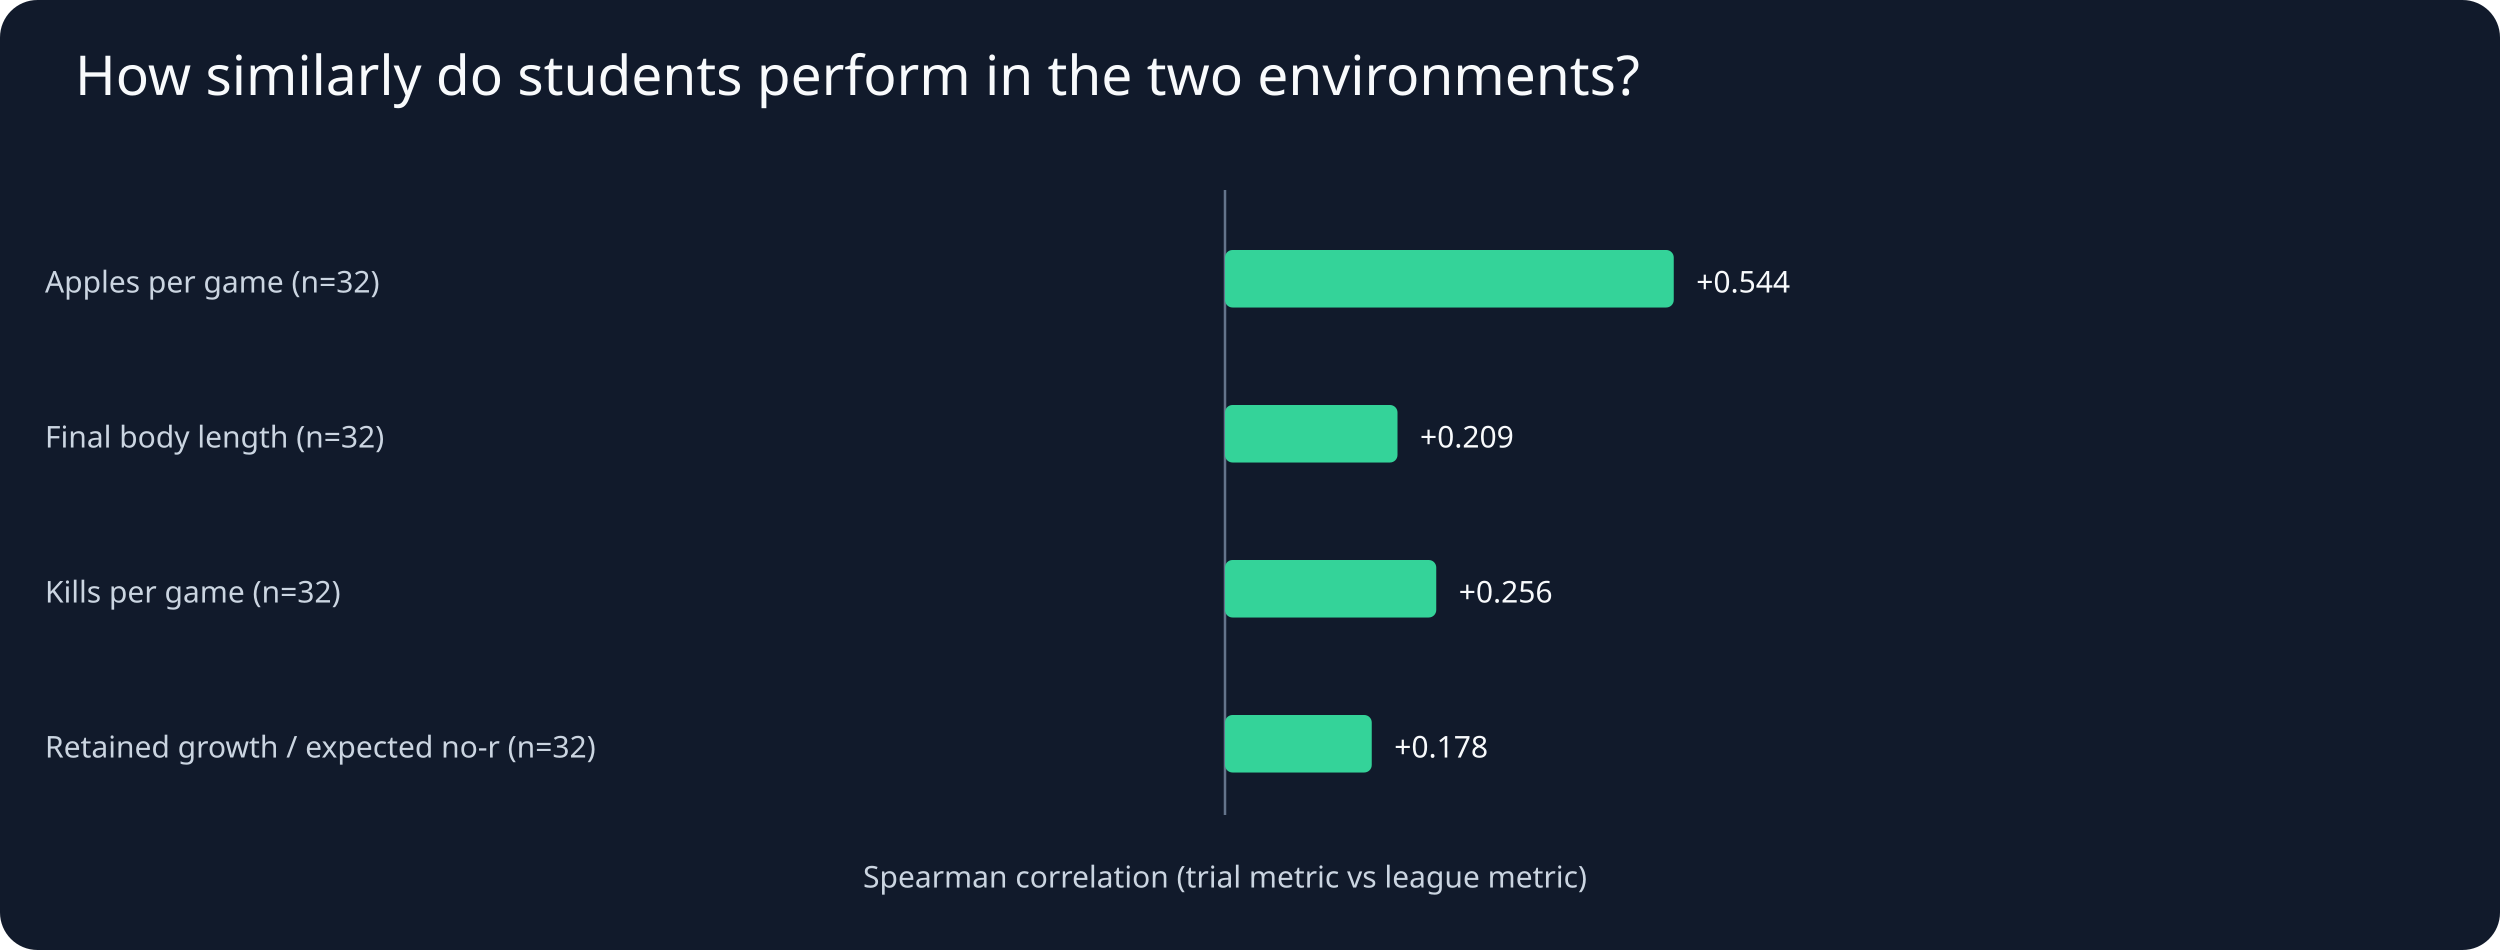
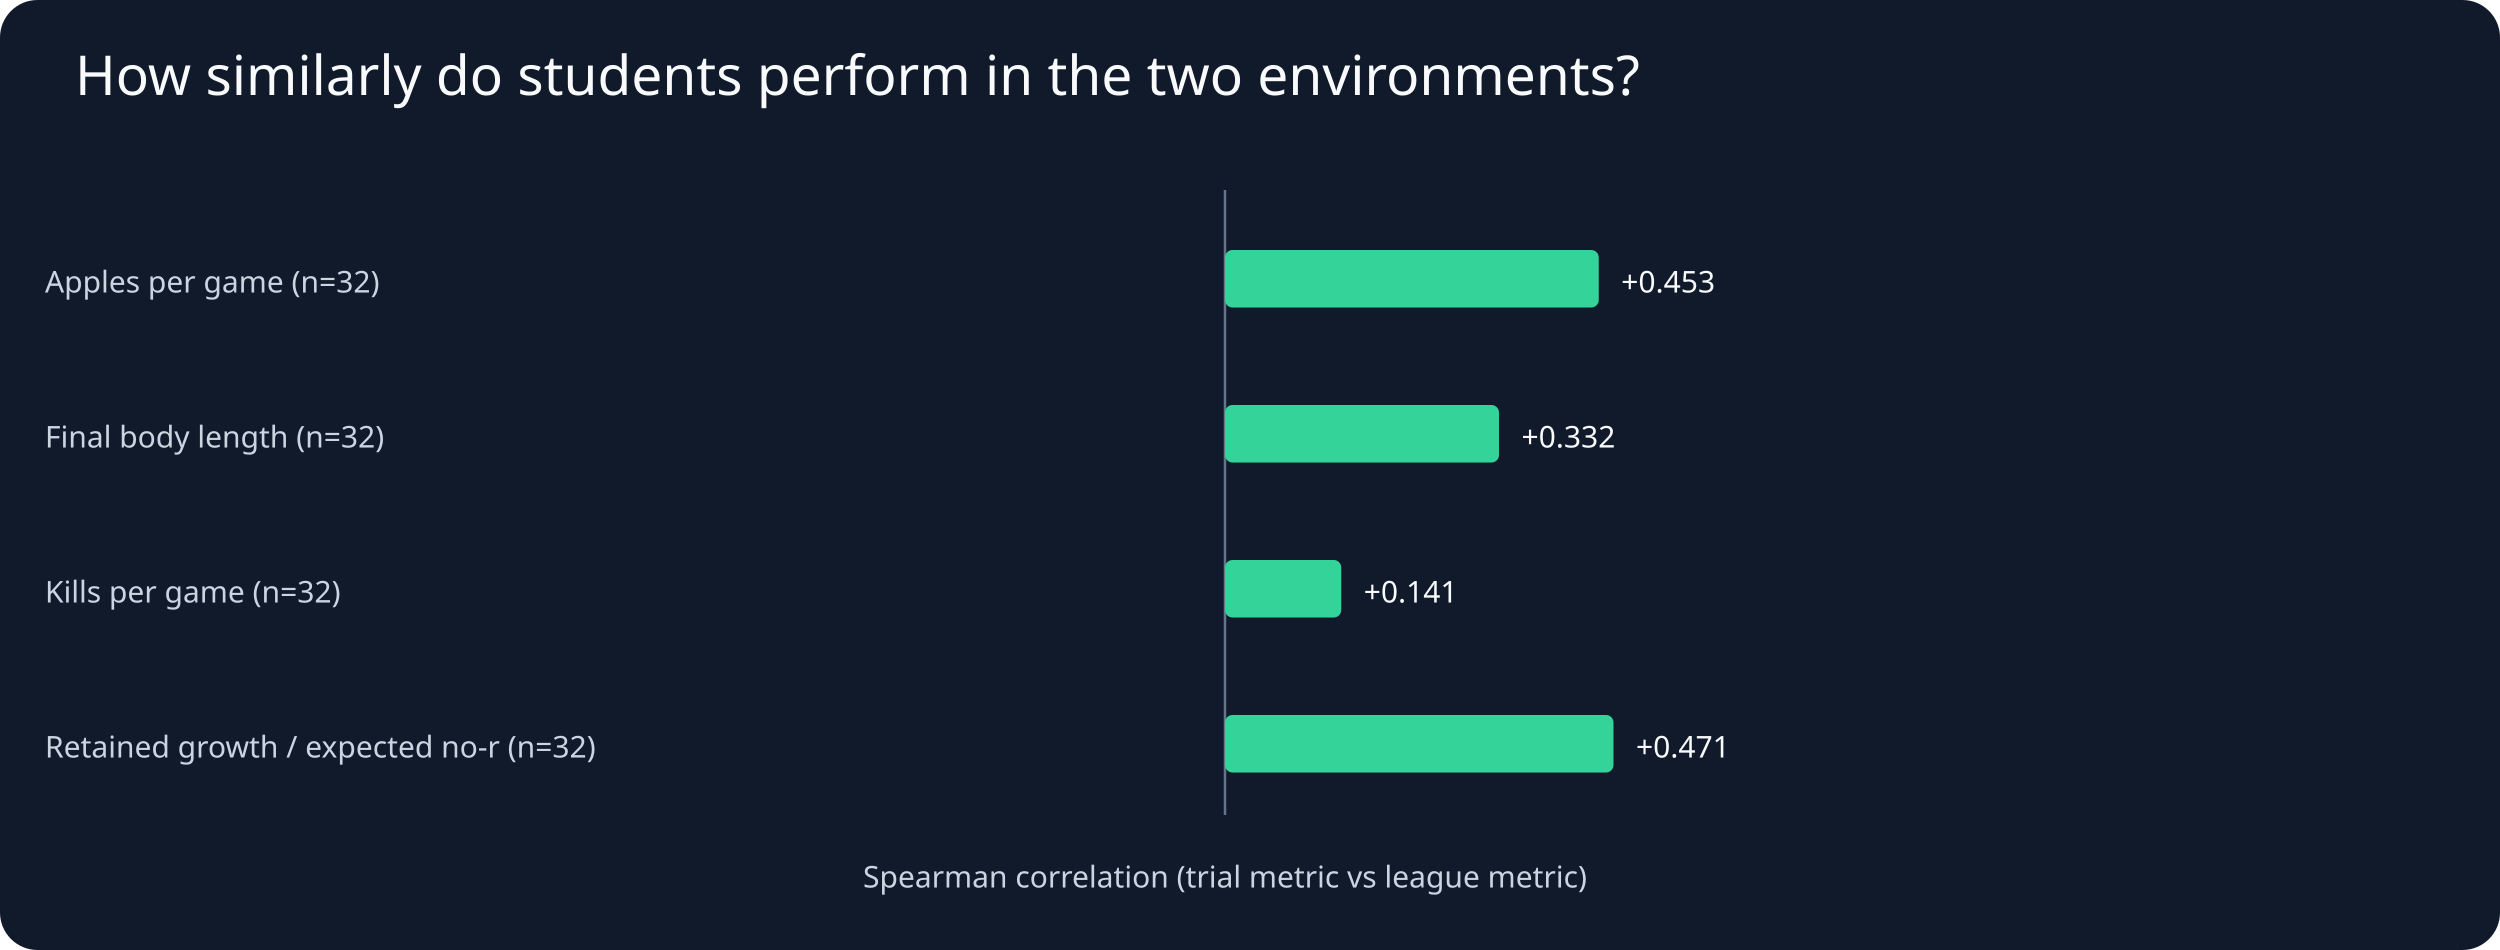
<svg xmlns="http://www.w3.org/2000/svg" viewBox="0 0 1000 380">
  <rect width="1000" height="380" fill="#111a2b" rx="15" />
  <text x="30" y="38" fill="#f8fafc" font-family="sans-serif" font-size="22">How similarly do students perform in the two environments?</text>
  <g fill="#cbd5e1" font-family="sans-serif" font-size="12">
    <line x1="490" y1="76" x2="490" y2="326" stroke="#64748b" />
    <text x="490" y="355" text-anchor="middle">Spearman correlation (trial metric vs league metric)</text>
    <text x="18" y="117" fill="#cbd5e1">Apples per game (n=32)</text>
-     <rect x="490.0" y="100" width="179.5" height="23" rx="3" fill="#34d399" />
-     <text x="678.5" y="117" text-anchor="start" fill="#f8fafc">+0.544</text>
+     <rect x="490.0" y="100" width="149.5" height="23" rx="3" fill="#34d399" />
+     <text x="648.5" y="117" text-anchor="start" fill="#f8fafc">+0.453</text>
    <text x="18" y="179" fill="#cbd5e1">Final body length (n=32)</text>
-     <rect x="490.0" y="162" width="69.0" height="23" rx="3" fill="#34d399" />
-     <text x="568.0" y="179" text-anchor="start" fill="#f8fafc">+0.209</text>
+     <rect x="490.0" y="162" width="109.6" height="23" rx="3" fill="#34d399" />
+     <text x="608.6" y="179" text-anchor="start" fill="#f8fafc">+0.332</text>
    <text x="18" y="241" fill="#cbd5e1">Kills per game (n=32)</text>
-     <rect x="490.0" y="224" width="84.5" height="23" rx="3" fill="#34d399" />
-     <text x="583.5" y="241" text-anchor="start" fill="#f8fafc">+0.256</text>
+     <rect x="490.0" y="224" width="46.5" height="23" rx="3" fill="#34d399" />
+     <text x="545.5" y="241" text-anchor="start" fill="#f8fafc">+0.141</text>
    <text x="18" y="303" fill="#cbd5e1">Retained growth / expected no-r (n=32)</text>
-     <rect x="490.0" y="286" width="58.7" height="23" rx="3" fill="#34d399" />
-     <text x="557.7" y="303" text-anchor="start" fill="#f8fafc">+0.178</text>
+     <rect x="490.0" y="286" width="155.4" height="23" rx="3" fill="#34d399" />
+     <text x="654.4" y="303" text-anchor="start" fill="#f8fafc">+0.471</text>
  </g>
</svg>
